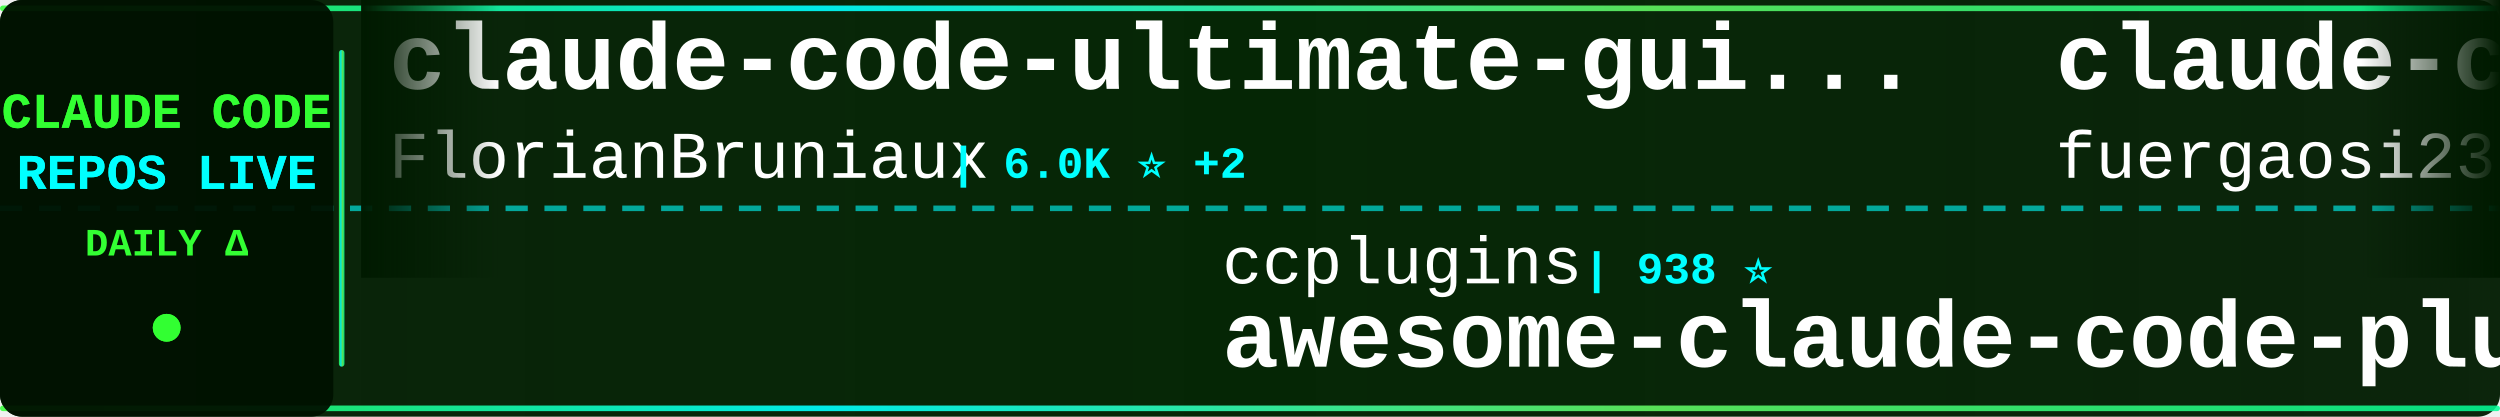
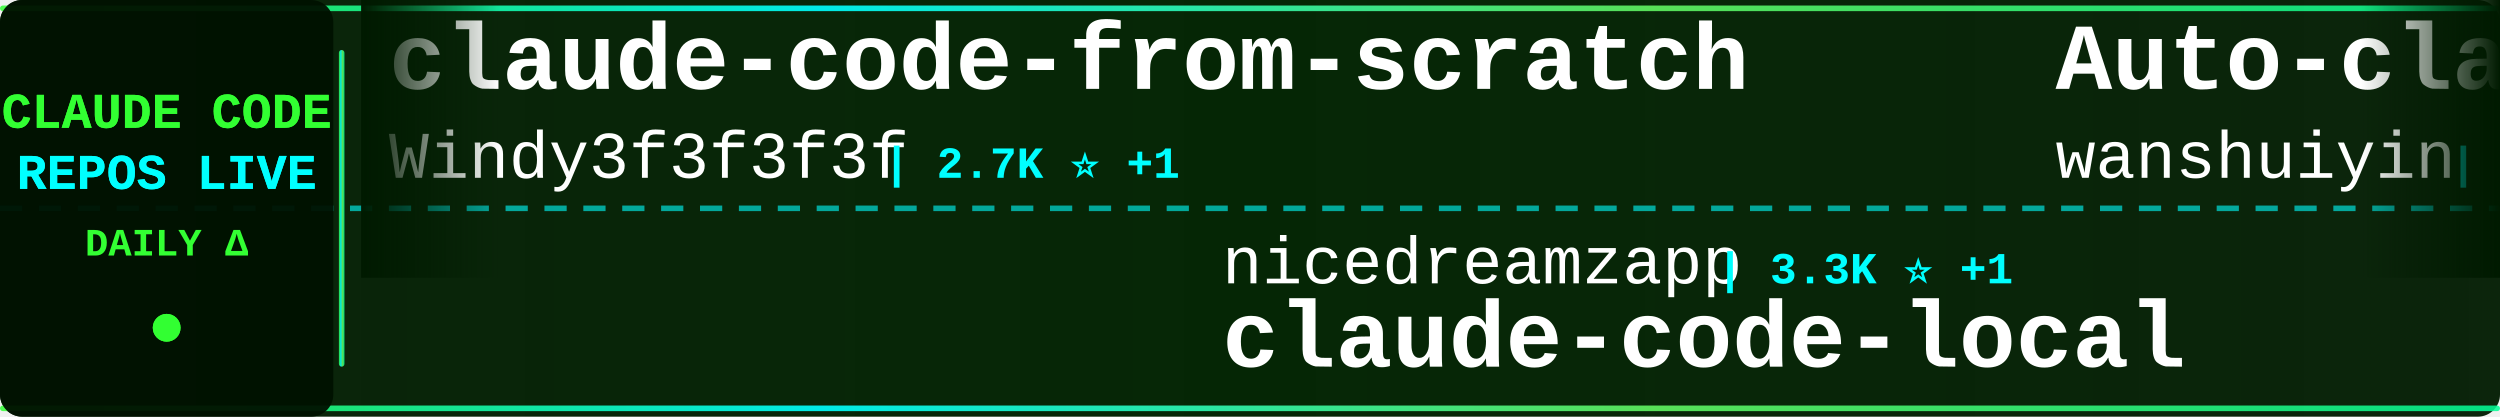
<svg xmlns="http://www.w3.org/2000/svg" width="900" height="150">
  <defs>
    <linearGradient id="tickerBg" x1="0%" y1="0%" x2="100%" y2="0%">
      <stop offset="0%" style="stop-color:#001a00;stop-opacity:0.95" />
      <stop offset="50%" style="stop-color:#002200;stop-opacity:0.98" />
      <stop offset="100%" style="stop-color:#001a00;stop-opacity:0.95" />
    </linearGradient>
    <linearGradient id="borderGrad" x1="0%" y1="0%" x2="100%" y2="0%">
      <stop offset="0%" style="stop-color:#33ff33;stop-opacity:0.85">
        <animate attributeName="stop-opacity" values="0.85;1;0.85" dur="2s" repeatCount="indefinite" />
      </stop>
      <stop offset="33%" style="stop-color:#00ffff;stop-opacity:0.9">
        <animate attributeName="stop-opacity" values="0.9;1;0.9" dur="2.2s" repeatCount="indefinite" />
      </stop>
      <stop offset="66%" style="stop-color:#66ff66;stop-opacity:0.85">
        <animate attributeName="stop-opacity" values="0.85;1;0.85" dur="1.8s" repeatCount="indefinite" />
      </stop>
      <stop offset="100%" style="stop-color:#00ff99;stop-opacity:0.85">
        <animate attributeName="stop-opacity" values="0.85;1;0.85" dur="2s" repeatCount="indefinite" />
      </stop>
    </linearGradient>
    <filter id="textGlow">
      <feGaussianBlur stdDeviation="0.1" result="coloredBlur" />
      <feMerge>
        <feMergeNode in="coloredBlur" />
        <feMergeNode in="SourceGraphic" />
      </feMerge>
    </filter>
    <filter id="metricGlow">
      <feGaussianBlur stdDeviation="0.2" result="coloredBlur" />
      <feMerge>
        <feMergeNode in="coloredBlur" />
        <feMergeNode in="SourceGraphic" />
      </feMerge>
    </filter>
    <linearGradient id="leftFade" x1="0%" y1="0%" x2="100%" y2="0%">
      <stop offset="0%" style="stop-color:#001a00;stop-opacity:1" />
      <stop offset="100%" style="stop-color:#001a00;stop-opacity:0" />
    </linearGradient>
    <linearGradient id="rightFade" x1="0%" y1="0%" x2="100%" y2="0%">
      <stop offset="0%" style="stop-color:#001a00;stop-opacity:0" />
      <stop offset="100%" style="stop-color:#001a00;stop-opacity:1" />
    </linearGradient>
  </defs>
  <rect width="900" height="150" fill="url(#tickerBg)" rx="8" />
  <rect x="0" y="2" width="900" height="2" fill="url(#borderGrad)" rx="1" />
  <rect x="0" y="146" width="900" height="2" fill="url(#borderGrad)" rx="1" />
  <line x1="0" y1="75" x2="900" y2="75" stroke="#00ffff" stroke-width="2" stroke-dasharray="8 6" opacity="0.6" />
  <rect x="0" y="0" width="120" height="150" fill="#001100" opacity="0.95" rx="8" />
  <text x="60" y="46" font-family="'Courier New', monospace" font-size="18" font-weight="bold" fill="#33ff33" text-anchor="middle" filter="url(#textGlow)">
    CLAUDE CODE
  </text>
  <text x="60" y="68" font-family="'Courier New', monospace" font-size="18" font-weight="bold" fill="#00ffff" text-anchor="middle" filter="url(#textGlow)">
    REPOS LIVE
  </text>
  <text x="60" y="92" font-family="'Courier New', monospace" font-size="14" font-weight="bold" fill="#33ff33" text-anchor="middle">
    DAILY Δ
  </text>
  <circle cx="60" cy="118" r="5" fill="#33ff33" filter="url(#metricGlow)">
    <animate attributeName="r" values="4;6;4" dur="1.5s" repeatCount="indefinite" />
    <animate attributeName="opacity" values="0.6;1;0.6" dur="1.5s" repeatCount="indefinite" />
  </circle>
  <rect x="122" y="18" width="2" height="114" fill="url(#borderGrad)" rx="1" />
  <clipPath id="tickerClip">
    <rect x="130" y="0" width="770" height="150" />
  </clipPath>
  <g clip-path="url(#tickerClip)">
    <g id="tickerItems">
      <animateTransform attributeName="transform" attributeType="XML" type="translate" from="0 0" to="-3000 0" dur="54s" repeatCount="indefinite" />
      <g transform="translate(0, 0)">
-         <text x="140" y="32" font-family="'Courier New', monospace" font-size="34" font-weight="bold" fill="#ffffff">claude-code-ultimate-gui...</text>
-         <text x="140" y="64" font-family="'Courier New', monospace" font-size="24" font-weight="normal" fill="#ffffff" opacity="1.0">FlorianBruniaux</text>
-         <text x="342" y="64" font-family="'Courier New', monospace" font-size="16" font-weight="bold" fill="#00ffff"> | 6.0K ⭐ +2</text>
+         <text x="140" y="32" font-family="'Courier New', monospace" font-size="34" font-weight="bold" fill="#ffffff">claude-code-from-scratch</text>
+         <text x="140" y="64" font-family="'Courier New', monospace" font-size="24" font-weight="normal" fill="#ffffff" opacity="1.0">Windy3f3f3f3f</text>
+         <text x="318" y="64" font-family="'Courier New', monospace" font-size="16" font-weight="bold" fill="#00ffff"> | 2.7K ⭐ +1</text>
      </g>
      <g transform="translate(300, 0)">
-         <text x="140" y="102" font-family="'Courier New', monospace" font-size="24" font-weight="normal" fill="#ffffff" opacity="1.0">ccplugins</text>
-         <text x="270" y="102" font-family="'Courier New', monospace" font-size="16" font-weight="bold" fill="#00ffff"> | 938 ⭐</text>
-         <text x="140" y="132" font-family="'Courier New', monospace" font-size="34" font-weight="bold" fill="#ffffff">awesome-claude-code-plug...</text>
+         <text x="140" y="102" font-family="'Courier New', monospace" font-size="24" font-weight="normal" fill="#ffffff" opacity="1.0">nicedreamzapp</text>
+         <text x="318" y="102" font-family="'Courier New', monospace" font-size="16" font-weight="bold" fill="#00ffff"> | 3.3K ⭐ +1</text>
+         <text x="140" y="132" font-family="'Courier New', monospace" font-size="34" font-weight="bold" fill="#ffffff">claude-code-local</text>
      </g>
      <g transform="translate(600, 0)">
-         <text x="140" y="32" font-family="'Courier New', monospace" font-size="34" font-weight="bold" fill="#ffffff">claude-code-proxy</text>
-         <text x="140" y="64" font-family="'Courier New', monospace" font-size="24" font-weight="normal" fill="#ffffff" opacity="1.0">fuergaosi233</text>
-         <text x="306" y="64" font-family="'Courier New', monospace" font-size="16" font-weight="bold" fill="#00ffff"> | 2.8K ⭐</text>
+         <text x="140" y="32" font-family="'Courier New', monospace" font-size="34" font-weight="bold" fill="#ffffff">Auto-claude-code-researc...</text>
+         <text x="140" y="64" font-family="'Courier New', monospace" font-size="24" font-weight="normal" fill="#ffffff" opacity="1.0">wanshuiyin</text>
+         <text x="282" y="64" font-family="'Courier New', monospace" font-size="16" font-weight="bold" fill="#00ffff"> | 16.2K ⭐ +5</text>
      </g>
      <g transform="translate(900, 0)">
-         <text x="140" y="102" font-family="'Courier New', monospace" font-size="24" font-weight="normal" fill="#ffffff" opacity="1.0">oboard</text>
-         <text x="234" y="102" font-family="'Courier New', monospace" font-size="16" font-weight="bold" fill="#00ffff"> | 3.3K ⭐</text>
-         <text x="140" y="132" font-family="'Courier New', monospace" font-size="34" font-weight="bold" fill="#ffffff">claude-code-rev</text>
+         <text x="140" y="102" font-family="'Courier New', monospace" font-size="24" font-weight="normal" fill="#ffffff" opacity="1.0">OrcaWhisper</text>
+         <text x="294" y="102" font-family="'Courier New', monospace" font-size="16" font-weight="bold" fill="#00ffff"> | 96 ⭐</text>
+         <text x="140" y="132" font-family="'Courier New', monospace" font-size="34" font-weight="bold" fill="#ffffff">Claude-Code</text>
      </g>
      <g transform="translate(1200, 0)">
-         <text x="140" y="32" font-family="'Courier New', monospace" font-size="34" font-weight="bold" fill="#ffffff">claude-code-guide</text>
-         <text x="140" y="64" font-family="'Courier New', monospace" font-size="24" font-weight="normal" fill="#ffffff" opacity="1.0">Cranot</text>
-         <text x="234" y="64" font-family="'Courier New', monospace" font-size="16" font-weight="bold" fill="#00ffff"> | 2.9K ⭐</text>
+         <text x="140" y="32" font-family="'Courier New', monospace" font-size="34" font-weight="bold" fill="#ffffff">my-claude-code-setup</text>
+         <text x="140" y="64" font-family="'Courier New', monospace" font-size="24" font-weight="normal" fill="#ffffff" opacity="1.0">centminmod</text>
+         <text x="282" y="64" font-family="'Courier New', monospace" font-size="16" font-weight="bold" fill="#00ffff"> | 2.6K ⭐ +2.6K</text>
      </g>
      <g transform="translate(1500, 0)">
-         <text x="140" y="102" font-family="'Courier New', monospace" font-size="24" font-weight="normal" fill="#ffffff" opacity="1.0">lorryjovens-hub</text>
-         <text x="342" y="102" font-family="'Courier New', monospace" font-size="16" font-weight="bold" fill="#00ffff"> | 1.7K ⭐</text>
-         <text x="140" y="132" font-family="'Courier New', monospace" font-size="34" font-weight="bold" fill="#ffffff">claude-code-rust</text>
+         <text x="140" y="102" font-family="'Courier New', monospace" font-size="24" font-weight="normal" fill="#ffffff" opacity="1.0">affaan-m</text>
+         <text x="258" y="102" font-family="'Courier New', monospace" font-size="16" font-weight="bold" fill="#00ffff"> | 259.1K ⭐ +156</text>
+         <text x="140" y="132" font-family="'Courier New', monospace" font-size="34" font-weight="bold" fill="#ffffff">ECC</text>
      </g>
      <g transform="translate(1800, 0)">
-         <text x="140" y="32" font-family="'Courier New', monospace" font-size="34" font-weight="bold" fill="#ffffff">claude-code-action</text>
-         <text x="140" y="64" font-family="'Courier New', monospace" font-size="24" font-weight="normal" fill="#ffffff" opacity="1.0">anthropics</text>
-         <text x="282" y="64" font-family="'Courier New', monospace" font-size="16" font-weight="bold" fill="#00ffff"> | 8.9K ⭐</text>
+         <text x="140" y="32" font-family="'Courier New', monospace" font-size="34" font-weight="bold" fill="#ffffff">Claude-code</text>
+         <text x="140" y="64" font-family="'Courier New', monospace" font-size="24" font-weight="normal" fill="#ffffff" opacity="1.0">zstmfhy</text>
+         <text x="246" y="64" font-family="'Courier New', monospace" font-size="16" font-weight="bold" fill="#00ffff"> | 189 ⭐</text>
      </g>
      <g transform="translate(2100, 0)">
-         <text x="140" y="102" font-family="'Courier New', monospace" font-size="24" font-weight="normal" fill="#ffffff" opacity="1.0">ponponon</text>
-         <text x="258" y="102" font-family="'Courier New', monospace" font-size="16" font-weight="bold" fill="#00ffff"> | 2.3K ⭐</text>
-         <text x="140" y="132" font-family="'Courier New', monospace" font-size="34" font-weight="bold" fill="#ffffff">claude_code_src</text>
+         <text x="140" y="102" font-family="'Courier New', monospace" font-size="24" font-weight="normal" fill="#ffffff" opacity="1.0">darcyegb</text>
+         <text x="258" y="102" font-family="'Courier New', monospace" font-size="16" font-weight="bold" fill="#00ffff"> | 763 ⭐</text>
+         <text x="140" y="132" font-family="'Courier New', monospace" font-size="34" font-weight="bold" fill="#ffffff">ClaudeCodeAgents</text>
      </g>
      <g transform="translate(2400, 0)">
-         <text x="140" y="32" font-family="'Courier New', monospace" font-size="34" font-weight="bold" fill="#ffffff">claude-code-analysis</text>
-         <text x="140" y="64" font-family="'Courier New', monospace" font-size="24" font-weight="normal" fill="#ffffff" opacity="1.0">liuup</text>
-         <text x="222" y="64" font-family="'Courier New', monospace" font-size="16" font-weight="bold" fill="#00ffff"> | 3.9K ⭐</text>
+         <text x="140" y="32" font-family="'Courier New', monospace" font-size="34" font-weight="bold" fill="#ffffff">claude-code-engineering</text>
+         <text x="140" y="64" font-family="'Courier New', monospace" font-size="24" font-weight="normal" fill="#ffffff" opacity="1.0">huangjia2019</text>
+         <text x="306" y="64" font-family="'Courier New', monospace" font-size="16" font-weight="bold" fill="#00ffff"> | 1.1K ⭐</text>
      </g>
      <g transform="translate(2700, 0)">
-         <text x="140" y="102" font-family="'Courier New', monospace" font-size="24" font-weight="normal" fill="#ffffff" opacity="1.0">diet103</text>
-         <text x="246" y="102" font-family="'Courier New', monospace" font-size="16" font-weight="bold" fill="#00ffff"> | 10.0K ⭐</text>
-         <text x="140" y="132" font-family="'Courier New', monospace" font-size="34" font-weight="bold" fill="#ffffff">claude-code-infrastructu...</text>
+         <text x="140" y="102" font-family="'Courier New', monospace" font-size="24" font-weight="normal" fill="#ffffff" opacity="1.0">fazxes</text>
+         <text x="234" y="102" font-family="'Courier New', monospace" font-size="16" font-weight="bold" fill="#00ffff"> | 240 ⭐</text>
+         <text x="140" y="132" font-family="'Courier New', monospace" font-size="34" font-weight="bold" fill="#ffffff">Claude-code</text>
      </g>
      <g transform="translate(3000, 0)">
-         <text x="140" y="32" font-family="'Courier New', monospace" font-size="34" font-weight="bold" fill="#ffffff">claude-code-ultimate-gui...</text>
-         <text x="140" y="64" font-family="'Courier New', monospace" font-size="24" font-weight="normal" fill="#ffffff" opacity="1.0">FlorianBruniaux</text>
-         <text x="342" y="64" font-family="'Courier New', monospace" font-size="16" font-weight="bold" fill="#00ffff"> | 6.0K ⭐ +2</text>
+         <text x="140" y="32" font-family="'Courier New', monospace" font-size="34" font-weight="bold" fill="#ffffff">claude-code-from-scratch</text>
+         <text x="140" y="64" font-family="'Courier New', monospace" font-size="24" font-weight="normal" fill="#ffffff" opacity="1.0">Windy3f3f3f3f</text>
+         <text x="318" y="64" font-family="'Courier New', monospace" font-size="16" font-weight="bold" fill="#00ffff"> | 2.7K ⭐ +1</text>
      </g>
      <g transform="translate(3300, 0)">
-         <text x="140" y="102" font-family="'Courier New', monospace" font-size="24" font-weight="normal" fill="#ffffff" opacity="1.0">ccplugins</text>
-         <text x="270" y="102" font-family="'Courier New', monospace" font-size="16" font-weight="bold" fill="#00ffff"> | 938 ⭐</text>
-         <text x="140" y="132" font-family="'Courier New', monospace" font-size="34" font-weight="bold" fill="#ffffff">awesome-claude-code-plug...</text>
+         <text x="140" y="102" font-family="'Courier New', monospace" font-size="24" font-weight="normal" fill="#ffffff" opacity="1.0">nicedreamzapp</text>
+         <text x="318" y="102" font-family="'Courier New', monospace" font-size="16" font-weight="bold" fill="#00ffff"> | 3.3K ⭐ +1</text>
+         <text x="140" y="132" font-family="'Courier New', monospace" font-size="34" font-weight="bold" fill="#ffffff">claude-code-local</text>
      </g>
      <g transform="translate(3600, 0)">
-         <text x="140" y="32" font-family="'Courier New', monospace" font-size="34" font-weight="bold" fill="#ffffff">claude-code-proxy</text>
-         <text x="140" y="64" font-family="'Courier New', monospace" font-size="24" font-weight="normal" fill="#ffffff" opacity="1.0">fuergaosi233</text>
-         <text x="306" y="64" font-family="'Courier New', monospace" font-size="16" font-weight="bold" fill="#00ffff"> | 2.8K ⭐</text>
+         <text x="140" y="32" font-family="'Courier New', monospace" font-size="34" font-weight="bold" fill="#ffffff">Auto-claude-code-researc...</text>
+         <text x="140" y="64" font-family="'Courier New', monospace" font-size="24" font-weight="normal" fill="#ffffff" opacity="1.0">wanshuiyin</text>
+         <text x="282" y="64" font-family="'Courier New', monospace" font-size="16" font-weight="bold" fill="#00ffff"> | 16.2K ⭐ +5</text>
      </g>
      <g transform="translate(3900, 0)">
-         <text x="140" y="102" font-family="'Courier New', monospace" font-size="24" font-weight="normal" fill="#ffffff" opacity="1.0">oboard</text>
-         <text x="234" y="102" font-family="'Courier New', monospace" font-size="16" font-weight="bold" fill="#00ffff"> | 3.3K ⭐</text>
-         <text x="140" y="132" font-family="'Courier New', monospace" font-size="34" font-weight="bold" fill="#ffffff">claude-code-rev</text>
+         <text x="140" y="102" font-family="'Courier New', monospace" font-size="24" font-weight="normal" fill="#ffffff" opacity="1.0">OrcaWhisper</text>
+         <text x="294" y="102" font-family="'Courier New', monospace" font-size="16" font-weight="bold" fill="#00ffff"> | 96 ⭐</text>
+         <text x="140" y="132" font-family="'Courier New', monospace" font-size="34" font-weight="bold" fill="#ffffff">Claude-Code</text>
      </g>
    </g>
  </g>
  <rect x="130" y="0" width="50" height="100" fill="url(#leftFade)" />
  <rect x="850" y="0" width="50" height="100" fill="url(#rightFade)" />
</svg>
